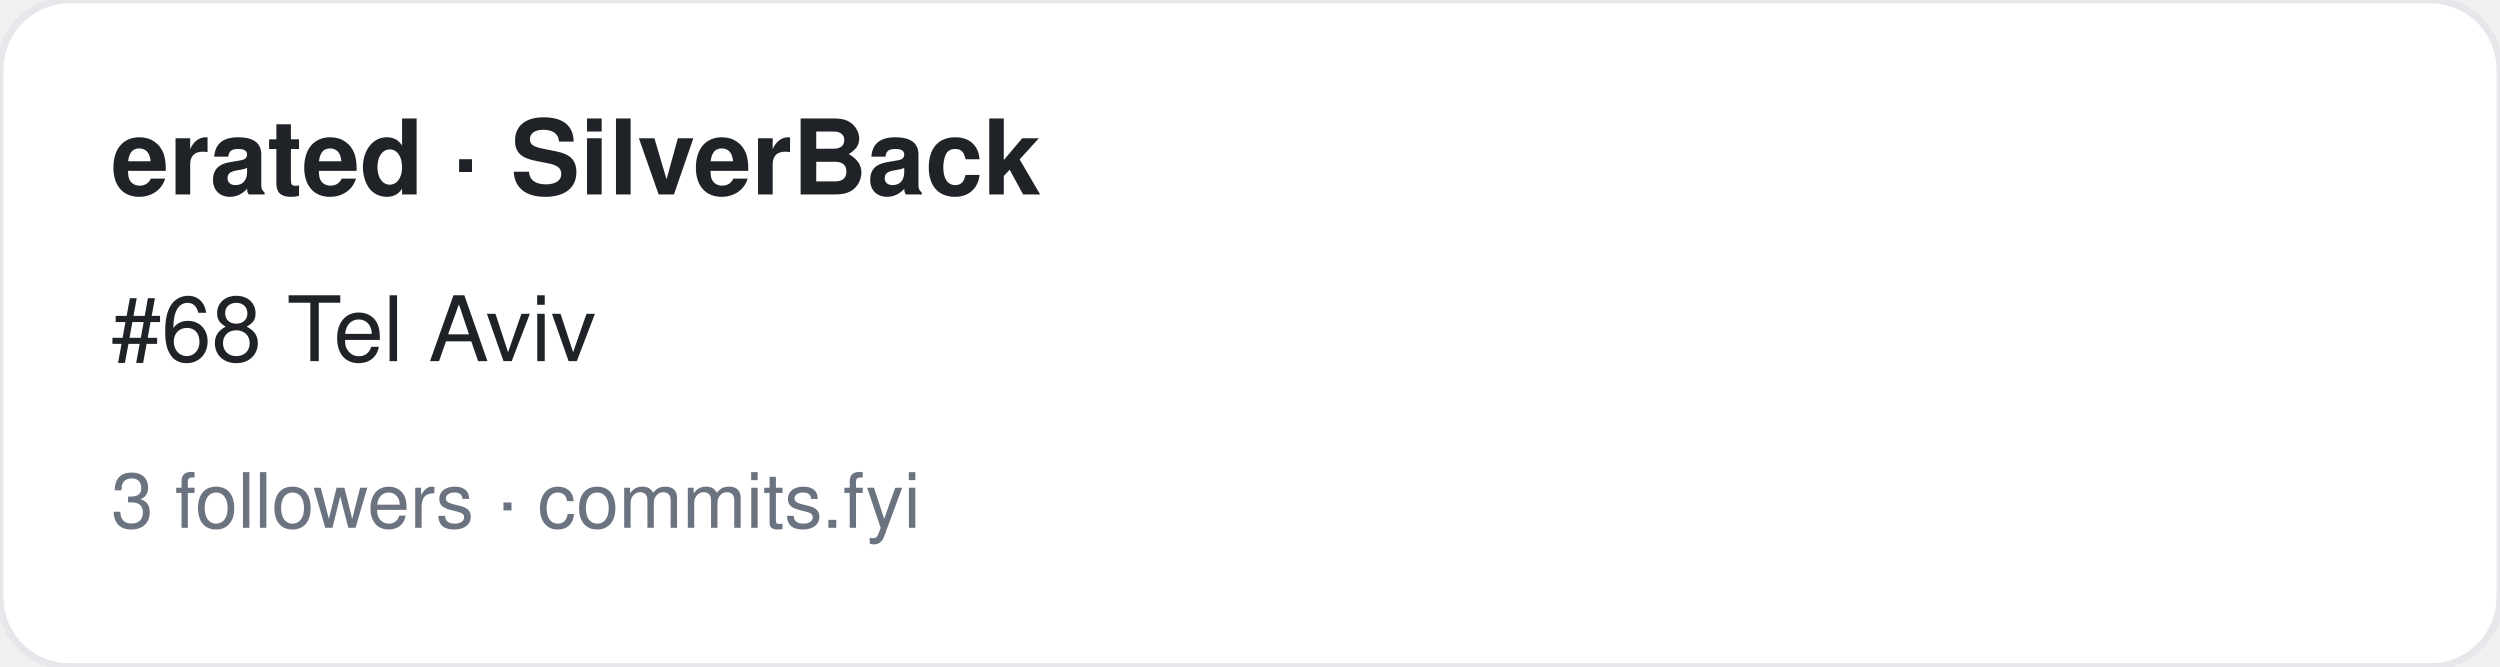
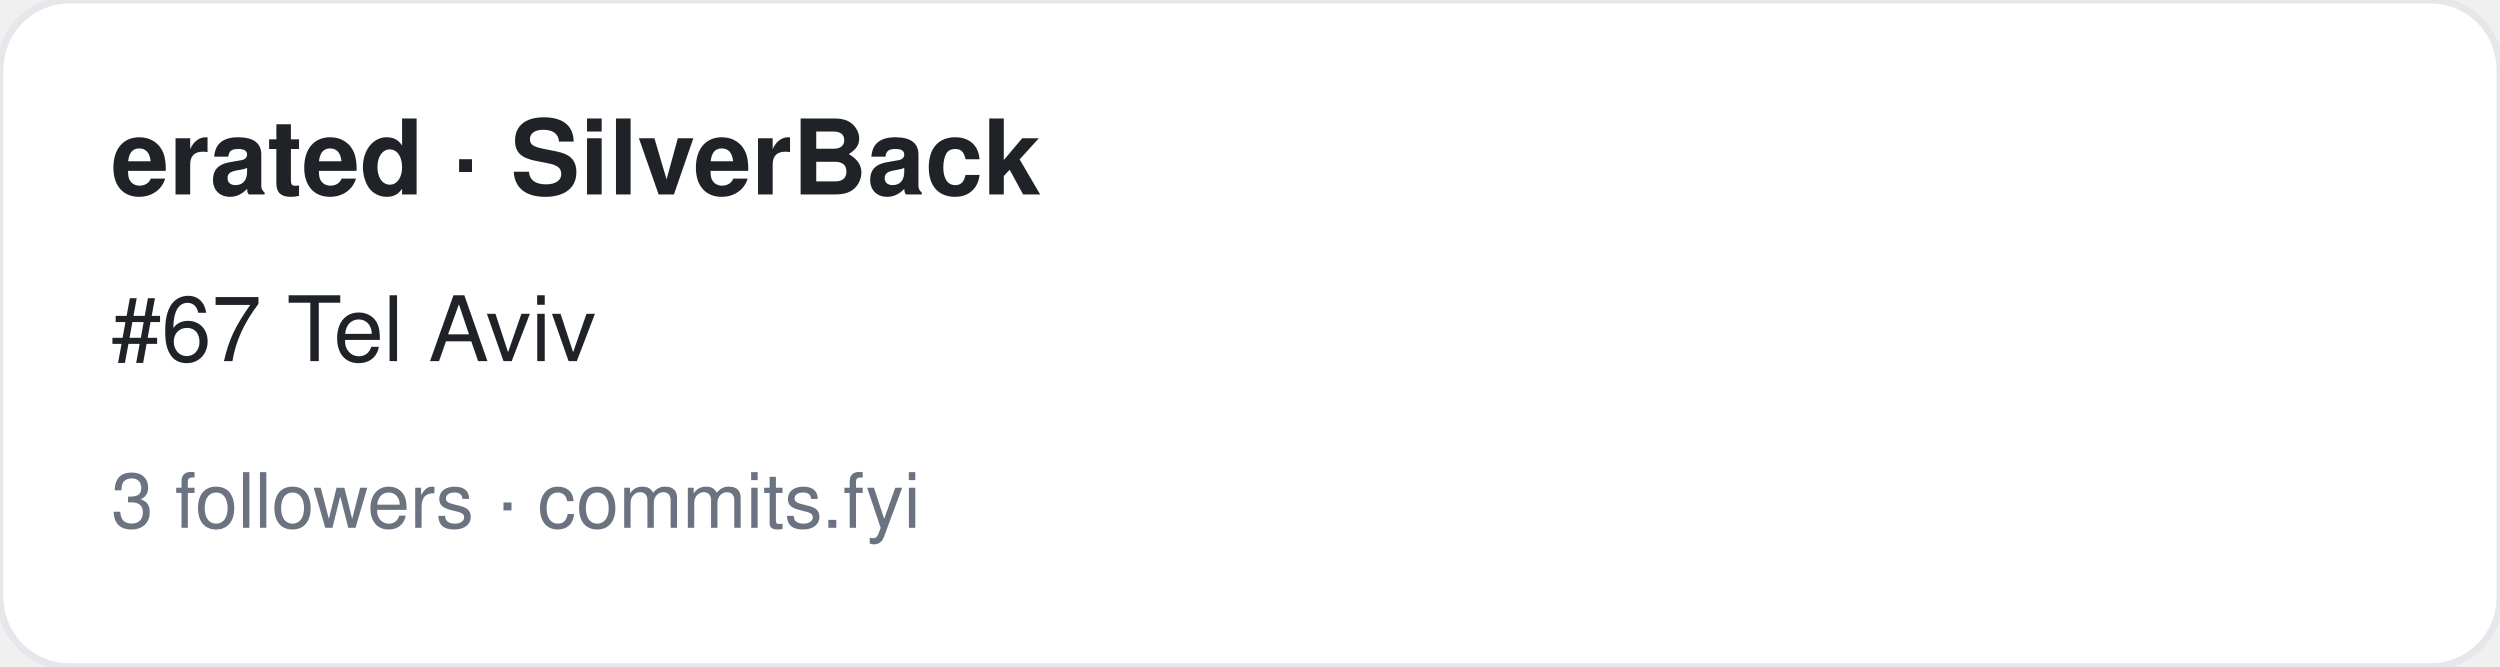
<svg xmlns="http://www.w3.org/2000/svg" width="360" height="96" viewBox="0 0 360 96" font-family="-apple-system,BlinkMacSystemFont,Segoe UI,Helvetica,Arial,sans-serif">
  <rect width="360" height="96" rx="10" fill="#ffffff" stroke="#e5e7eb" />
  <text x="16" y="28" font-size="15" font-weight="700" fill="#1f2328">erated · SilverBack</text>
-   <text x="16" y="52" font-size="13" fill="#1f2328">#68 Tel Aviv</text>
+   <text x="16" y="52" font-size="13" fill="#1f2328">#67 Tel Aviv</text>
  <text x="16" y="76" font-size="11" fill="#6b7280">3 followers · commits.fyi</text>
</svg>
